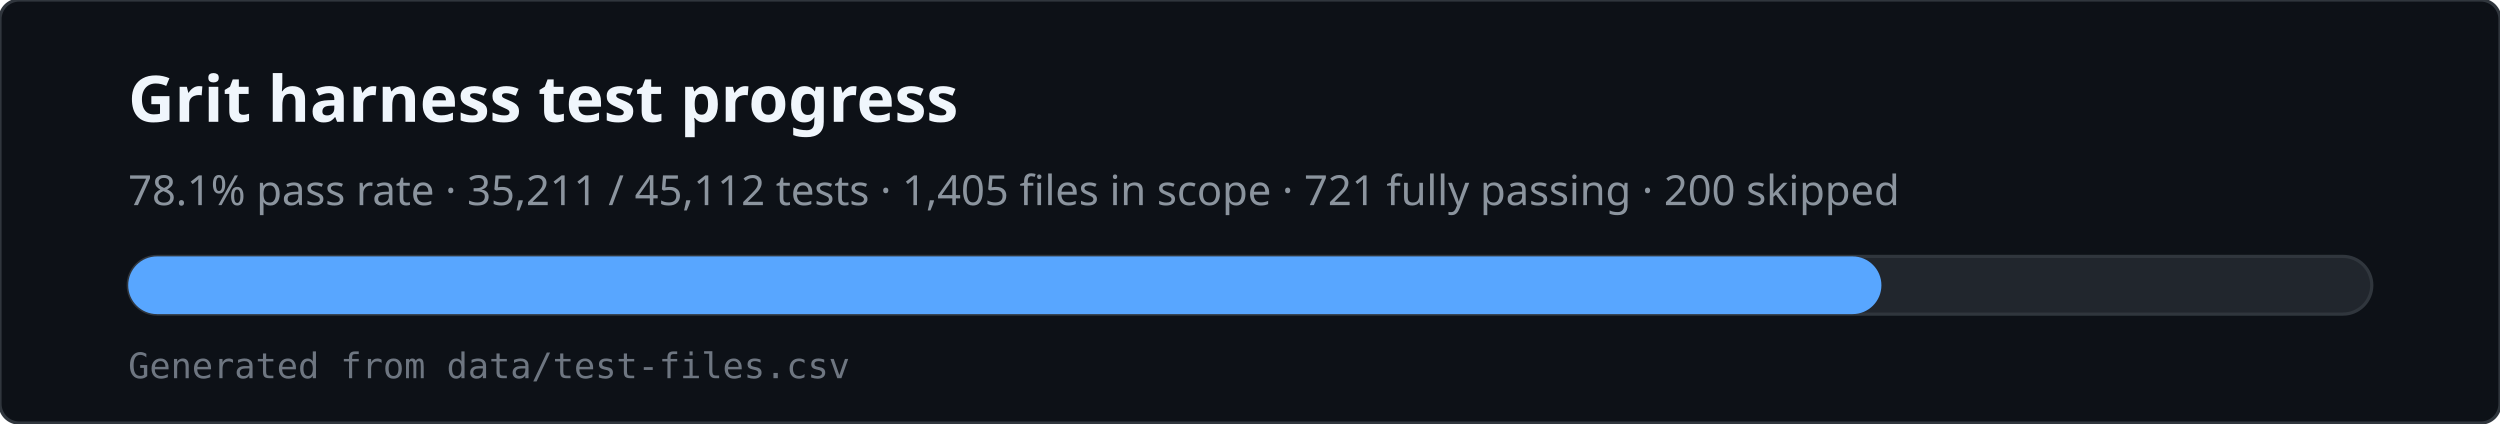
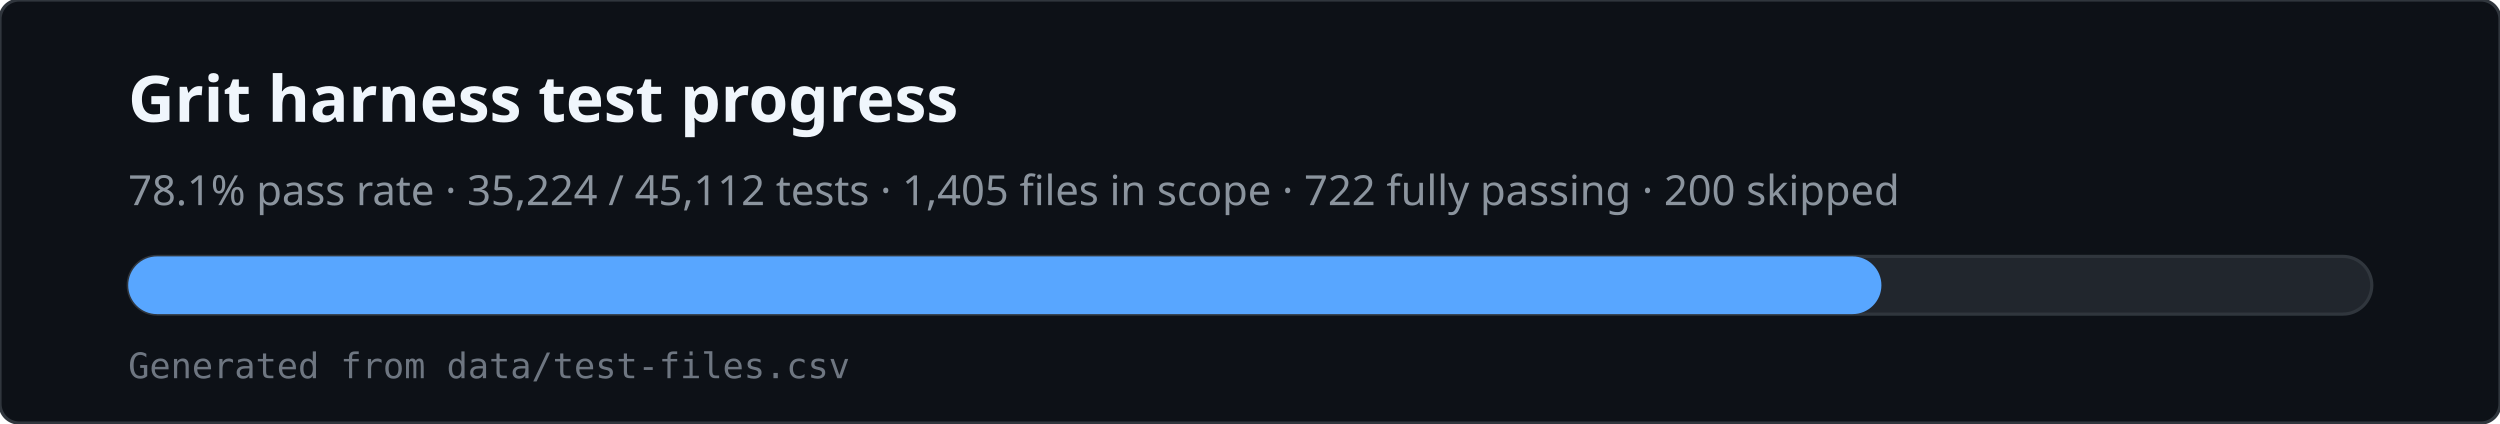
<svg xmlns="http://www.w3.org/2000/svg" viewBox="0 0 780 132" width="780" height="132" role="img" aria-labelledby="svg-title svg-desc">
  <rect x="0" y="0" width="780" height="132" rx="6" fill="#0d1117" stroke="#30363d" />
  <text x="40" y="38" fill="#f0f6fc" font-family="ui-sans-serif,system-ui,sans-serif" font-size="20" font-weight="600">Grit harness test progress</text>
-   <text x="40" y="64" fill="#8b949e" font-family="ui-sans-serif,system-ui,sans-serif" font-size="13">78.1% pass rate · 35,211 / 45,112 tests · 1,405 files in scope · 721 fully passing · 200 skipped</text>
+   <text x="40" y="64" fill="#8b949e" font-family="ui-sans-serif,system-ui,sans-serif" font-size="13">78.1% pass rate · 35,224 / 45,112 tests · 1,405 files in scope · 722 fully passing · 200 skipped</text>
  <rect x="40" y="80" width="700" height="18" rx="9" fill="#21262d" stroke="#30363d" />
  <rect x="40" y="80" width="547" height="18" rx="9" fill="#58a6ff" />
  <text x="40" y="118" fill="#6e7681" font-family="ui-monospace,monospace" font-size="11">Generated from data/test-files.csv</text>
</svg>
